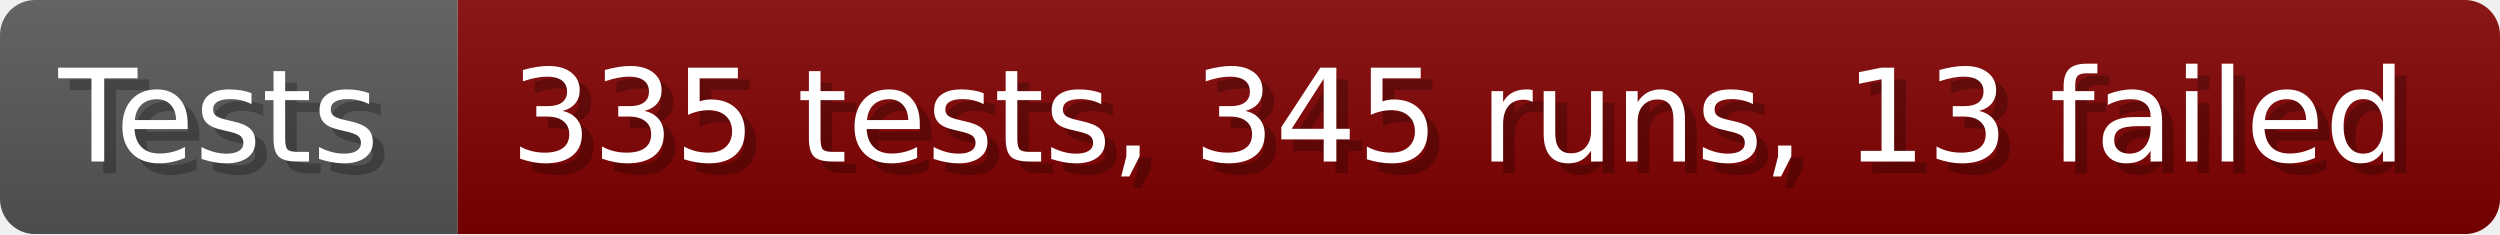
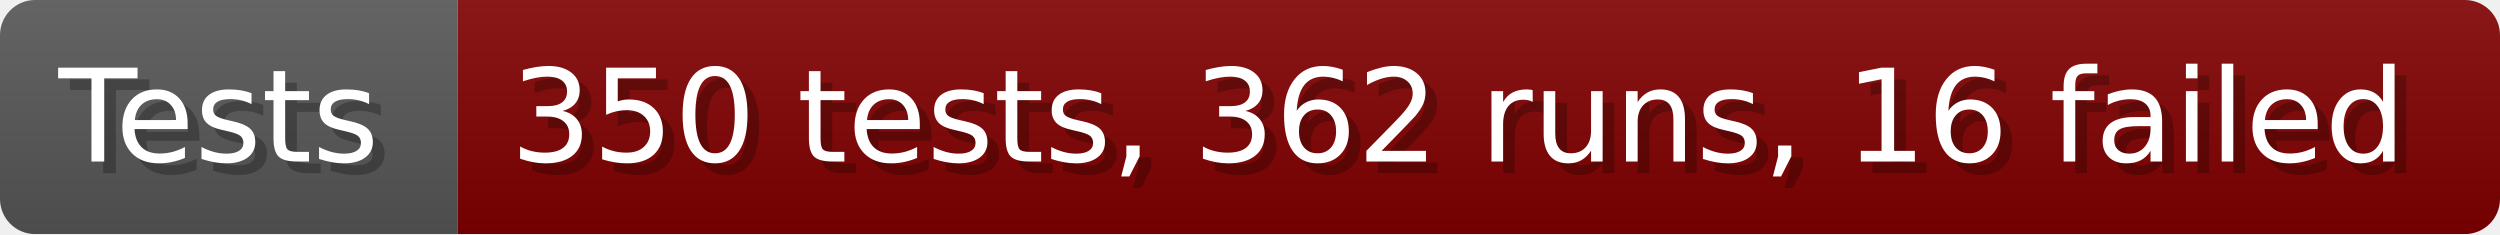
- <svg xmlns="http://www.w3.org/2000/svg" width="213.6" height="20" viewBox="0 0 2136 200" role="img" aria-label="Tests: 335 tests, 345 runs, 13 failed">
+ <svg xmlns="http://www.w3.org/2000/svg" width="213.6" height="20" viewBox="0 0 2136 200" role="img" aria-label="Tests: 350 tests, 362 runs, 16 failed">
  <linearGradient id="a" x2="0" y2="100%">
    <stop offset="0" stop-opacity=".1" stop-color="#EEE" />
    <stop offset="1" stop-opacity=".1" />
  </linearGradient>
  <mask id="m">
    <rect width="2136" height="200" rx="30" fill="#FFF" />
  </mask>
  <g mask="url(#m)">
    <rect width="391" height="200" fill="#555" />
    <rect width="1745" height="200" fill="#800000" x="391" />
    <rect width="2136" height="200" fill="url(#a)" />
  </g>
  <g aria-hidden="true" fill="#fff" text-anchor="start" font-family="Verdana,DejaVu Sans,sans-serif" font-size="110">
    <text x="60" y="148" textLength="291" fill="#000" opacity="0.25">Tests</text>
    <text x="50" y="138" textLength="291">Tests</text>
-     <text x="446" y="148" textLength="1645" fill="#000" opacity="0.25">335 tests, 345 runs, 13 failed</text>
-     <text x="436" y="138" textLength="1645">335 tests, 345 runs, 13 failed</text>
+     <text x="446" y="148" textLength="1645" fill="#000" opacity="0.25">350 tests, 362 runs, 16 failed</text>
+     <text x="436" y="138" textLength="1645">350 tests, 362 runs, 16 failed</text>
  </g>
</svg>
